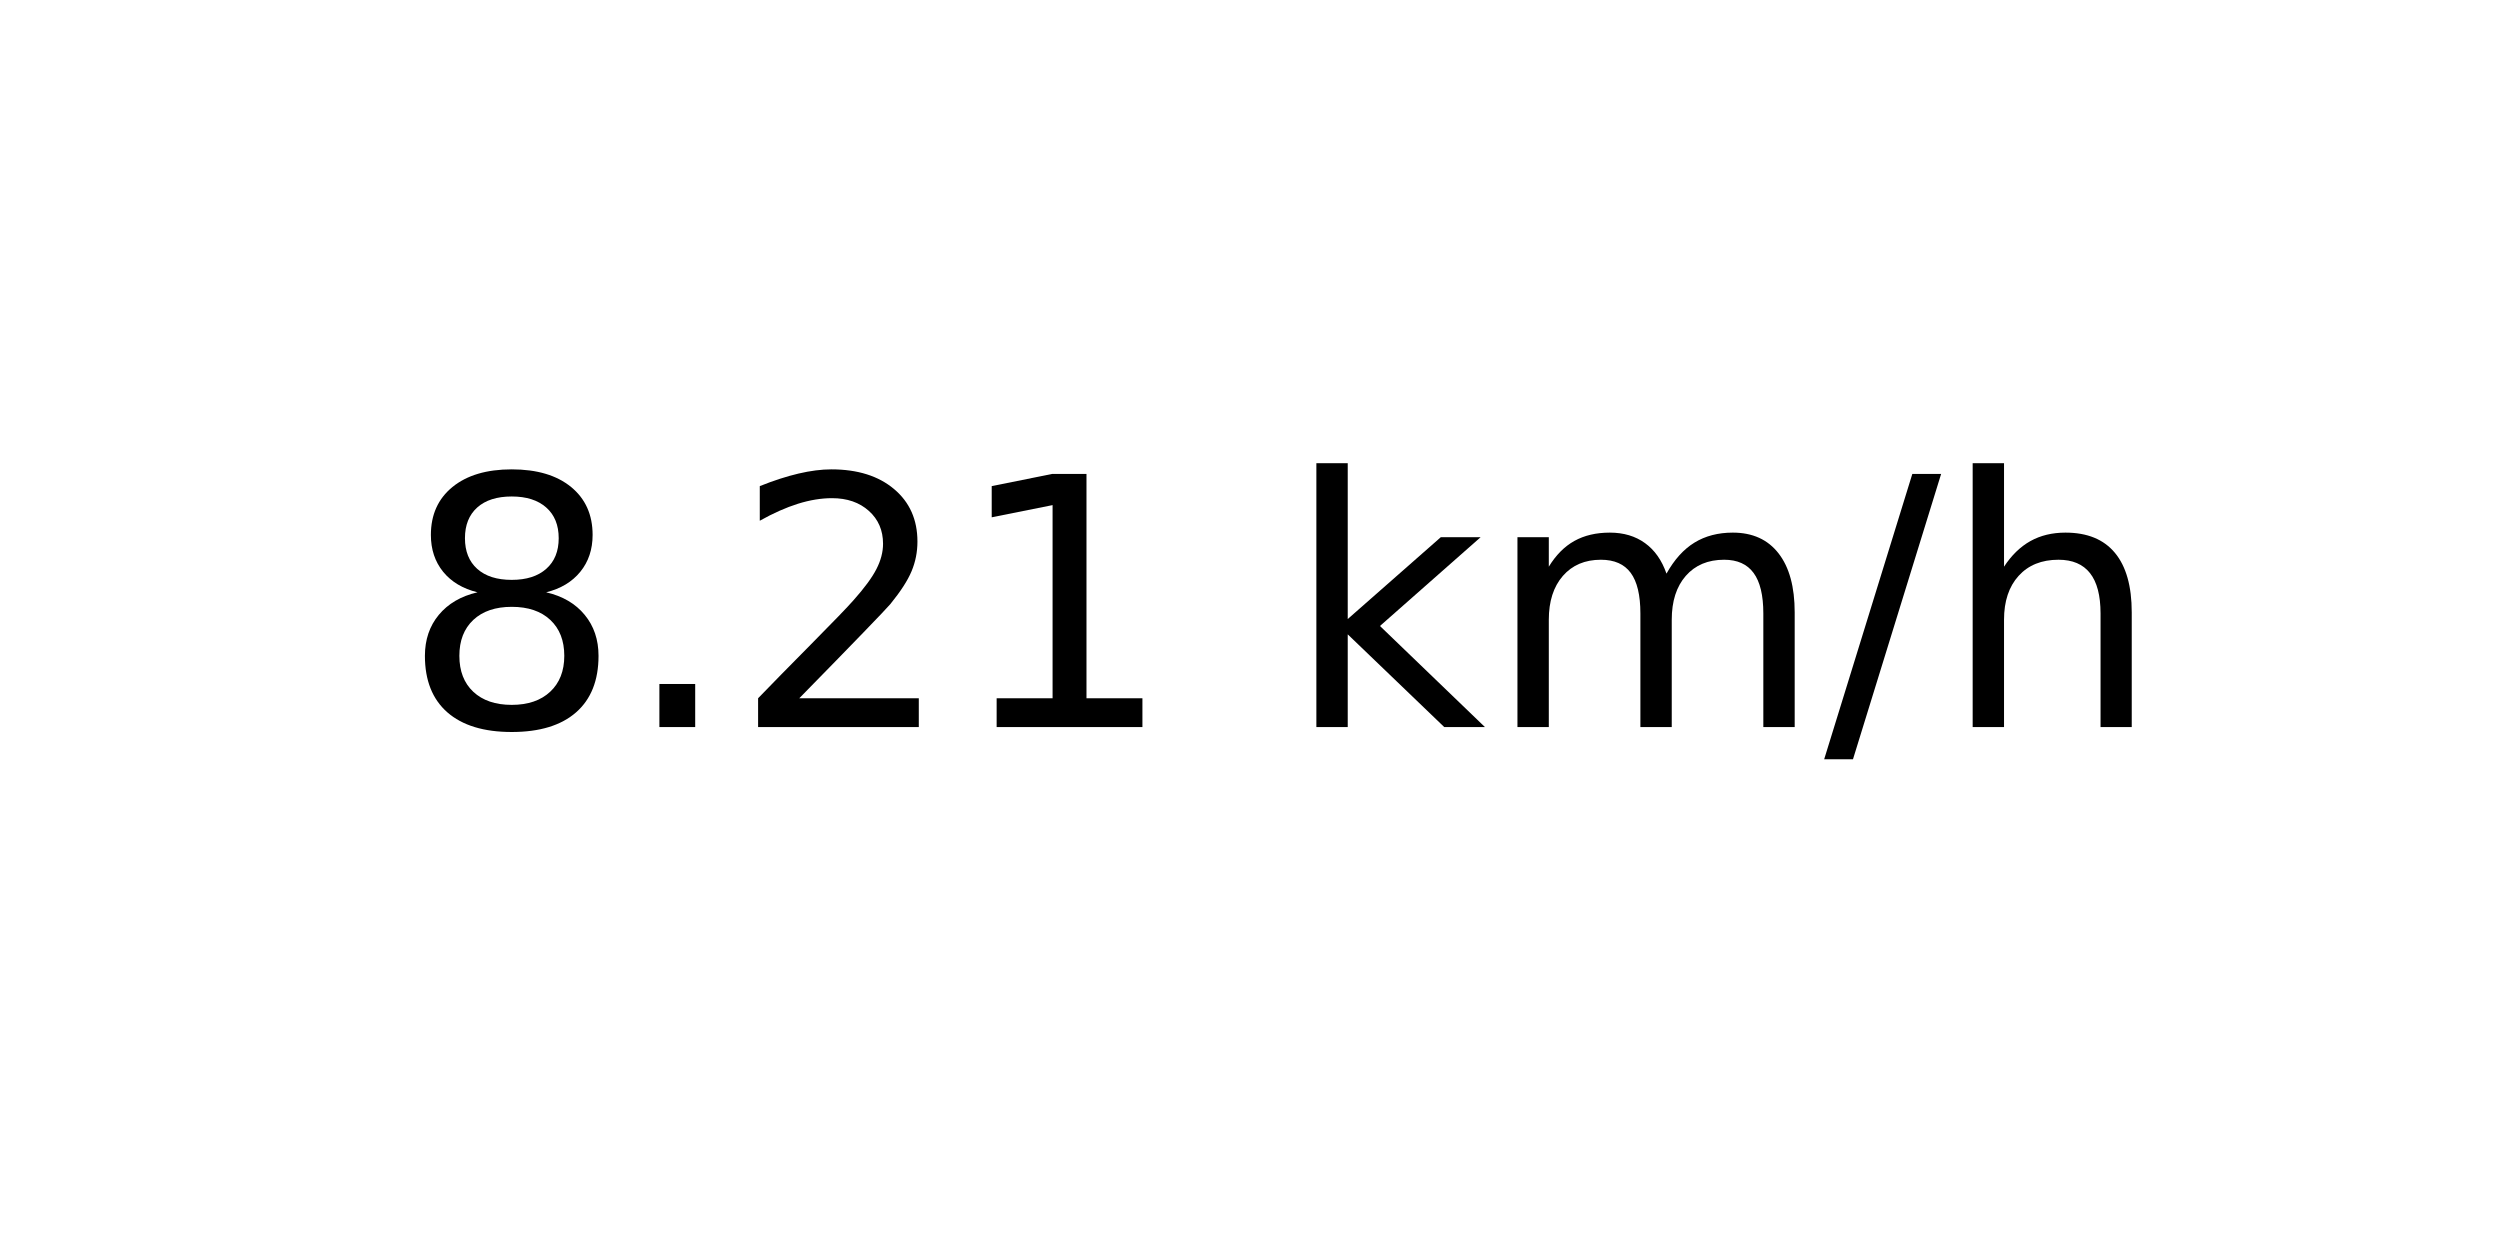
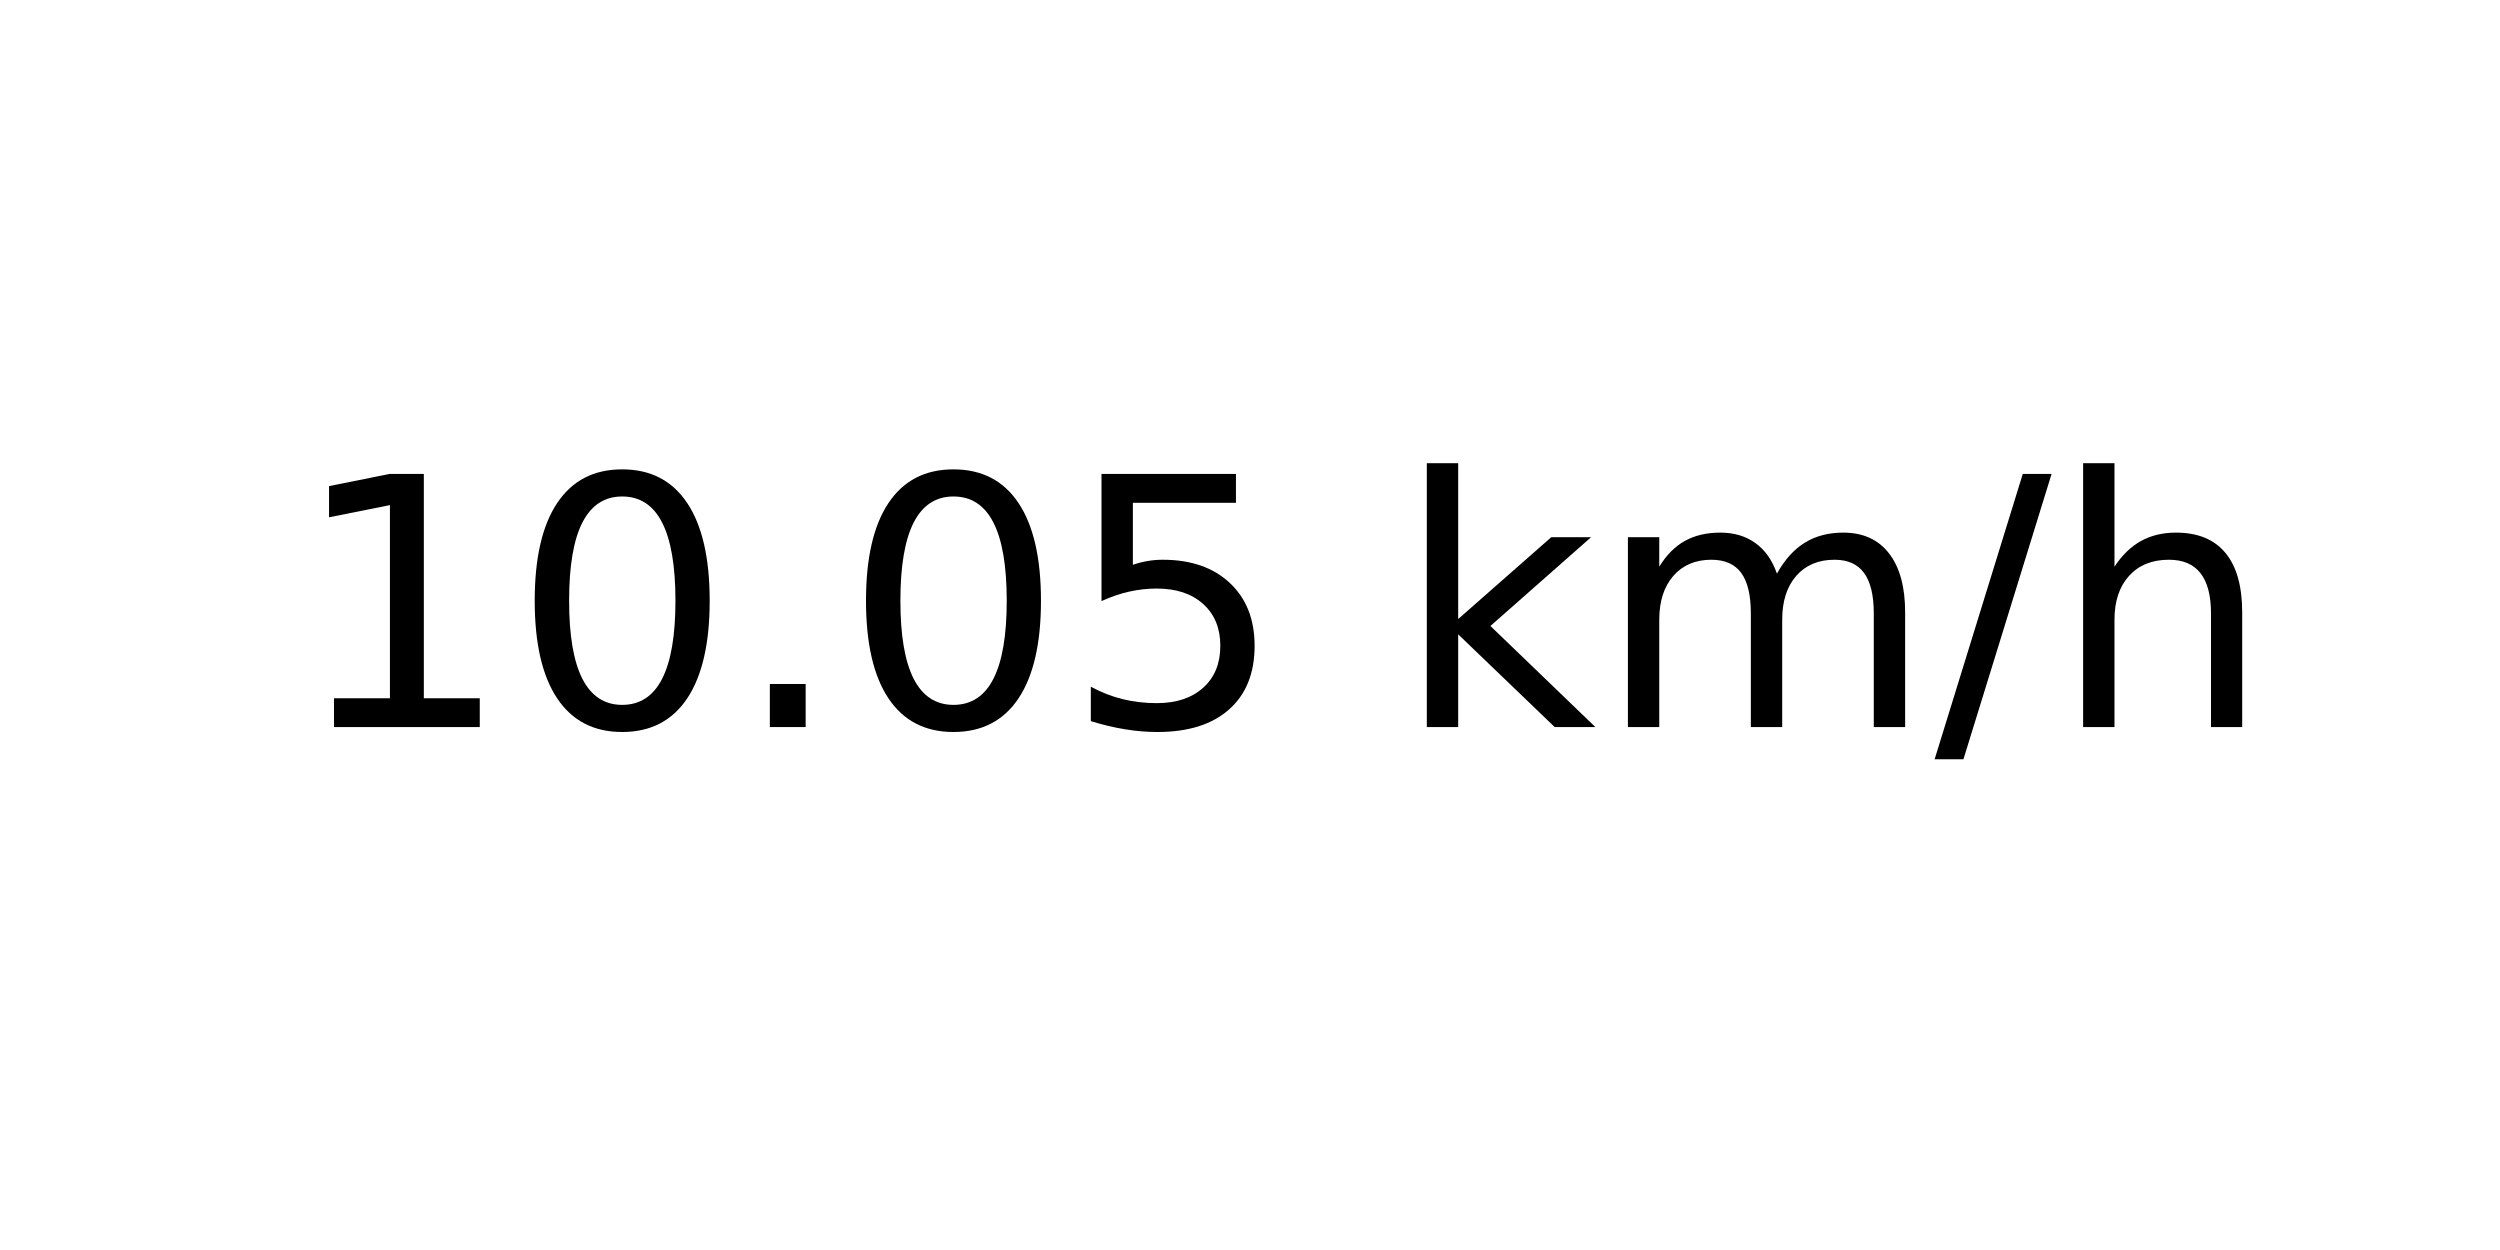
<svg xmlns="http://www.w3.org/2000/svg" xmlns:xlink="http://www.w3.org/1999/xlink" width="72pt" height="36pt" viewBox="0 0 72 36" version="1.1">
  <defs>
    <style type="text/css">*{stroke-linejoin: round; stroke-linecap: butt}</style>
  </defs>
  <g id="figure_1">
    <g id="axes_1">
      <g id="text_1">
-         <g transform="translate(11.55937 20.93937) scale(0.1 -0.1)">
+         <g transform="translate(8.378125 20.93937) scale(0.1 -0.1)">
          <defs>
-             <path id="DejaVuSans-38" d="M 2034 2216  Q 1584 2216 1326 1975  Q 1069 1734 1069 1313  Q 1069 891 1326 650  Q 1584 409 2034 409  Q 2484 409 2743 651  Q 3003 894 3003 1313  Q 3003 1734 2745 1975  Q 2488 2216 2034 2216  z M 1403 2484  Q 997 2584 770 2862  Q 544 3141 544 3541  Q 544 4100 942 4425  Q 1341 4750 2034 4750  Q 2731 4750 3128 4425  Q 3525 4100 3525 3541  Q 3525 3141 3298 2862  Q 3072 2584 2669 2484  Q 3125 2378 3379 2068  Q 3634 1759 3634 1313  Q 3634 634 3220 271  Q 2806 -91 2034 -91  Q 1263 -91 848 271  Q 434 634 434 1313  Q 434 1759 690 2068  Q 947 2378 1403 2484  z M 1172 3481  Q 1172 3119 1398 2916  Q 1625 2713 2034 2713  Q 2441 2713 2670 2916  Q 2900 3119 2900 3481  Q 2900 3844 2670 4047  Q 2441 4250 2034 4250  Q 1625 4250 1398 4047  Q 1172 3844 1172 3481  z " transform="scale(0.015625)" />
+             <path id="DejaVuSans-31" d="M 794 531  L 1825 531  L 1825 4091  L 703 3866  L 703 4441  L 1819 4666  L 2450 4666  L 2450 531  L 3481 531  L 3481 0  L 794 0  L 794 531  z " transform="scale(0.015625)" />
+             <path id="DejaVuSans-30" d="M 2034 4250  Q 1547 4250 1301 3770  Q 1056 3291 1056 2328  Q 1056 1369 1301 889  Q 1547 409 2034 409  Q 2525 409 2770 889  Q 3016 1369 3016 2328  Q 3016 3291 2770 3770  Q 2525 4250 2034 4250  z M 2034 4750  Q 2819 4750 3233 4129  Q 3647 3509 3647 2328  Q 3647 1150 3233 529  Q 2819 -91 2034 -91  Q 1250 -91 836 529  Q 422 1150 422 2328  Q 422 3509 836 4129  Q 1250 4750 2034 4750  z " transform="scale(0.015625)" />
            <path id="DejaVuSans-2e" d="M 684 794  L 1344 794  L 1344 0  L 684 0  L 684 794  z " transform="scale(0.015625)" />
-             <path id="DejaVuSans-32" d="M 1228 531  L 3431 531  L 3431 0  L 469 0  L 469 531  Q 828 903 1448 1529  Q 2069 2156 2228 2338  Q 2531 2678 2651 2914  Q 2772 3150 2772 3378  Q 2772 3750 2511 3984  Q 2250 4219 1831 4219  Q 1534 4219 1204 4116  Q 875 4013 500 3803  L 500 4441  Q 881 4594 1212 4672  Q 1544 4750 1819 4750  Q 2544 4750 2975 4387  Q 3406 4025 3406 3419  Q 3406 3131 3298 2873  Q 3191 2616 2906 2266  Q 2828 2175 2409 1742  Q 1991 1309 1228 531  z " transform="scale(0.015625)" />
-             <path id="DejaVuSans-31" d="M 794 531  L 1825 531  L 1825 4091  L 703 3866  L 703 4441  L 1819 4666  L 2450 4666  L 2450 531  L 3481 531  L 3481 0  L 794 0  L 794 531  z " transform="scale(0.015625)" />
+             <path id="DejaVuSans-35" d="M 691 4666  L 3169 4666  L 3169 4134  L 1269 4134  L 1269 2991  Q 1406 3038 1543 3061  Q 1681 3084 1819 3084  Q 2600 3084 3056 2656  Q 3513 2228 3513 1497  Q 3513 744 3044 326  Q 2575 -91 1722 -91  Q 1428 -91 1123 -41  Q 819 9 494 109  L 494 744  Q 775 591 1075 516  Q 1375 441 1709 441  Q 2250 441 2565 725  Q 2881 1009 2881 1497  Q 2881 1984 2565 2268  Q 2250 2553 1709 2553  Q 1456 2553 1204 2497  Q 953 2441 691 2322  L 691 4666  z " transform="scale(0.015625)" />
            <path id="DejaVuSans-20" transform="scale(0.015625)" />
            <path id="DejaVuSans-6b" d="M 581 4863  L 1159 4863  L 1159 1991  L 2875 3500  L 3609 3500  L 1753 1863  L 3688 0  L 2938 0  L 1159 1709  L 1159 0  L 581 0  L 581 4863  z " transform="scale(0.015625)" />
            <path id="DejaVuSans-6d" d="M 3328 2828  Q 3544 3216 3844 3400  Q 4144 3584 4550 3584  Q 5097 3584 5394 3201  Q 5691 2819 5691 2113  L 5691 0  L 5113 0  L 5113 2094  Q 5113 2597 4934 2840  Q 4756 3084 4391 3084  Q 3944 3084 3684 2787  Q 3425 2491 3425 1978  L 3425 0  L 2847 0  L 2847 2094  Q 2847 2600 2669 2842  Q 2491 3084 2119 3084  Q 1678 3084 1418 2786  Q 1159 2488 1159 1978  L 1159 0  L 581 0  L 581 3500  L 1159 3500  L 1159 2956  Q 1356 3278 1631 3431  Q 1906 3584 2284 3584  Q 2666 3584 2933 3390  Q 3200 3197 3328 2828  z " transform="scale(0.015625)" />
            <path id="DejaVuSans-2f" d="M 1625 4666  L 2156 4666  L 531 -594  L 0 -594  L 1625 4666  z " transform="scale(0.015625)" />
            <path id="DejaVuSans-68" d="M 3513 2113  L 3513 0  L 2938 0  L 2938 2094  Q 2938 2591 2744 2837  Q 2550 3084 2163 3084  Q 1697 3084 1428 2787  Q 1159 2491 1159 1978  L 1159 0  L 581 0  L 581 4863  L 1159 4863  L 1159 2956  Q 1366 3272 1645 3428  Q 1925 3584 2291 3584  Q 2894 3584 3203 3211  Q 3513 2838 3513 2113  z " transform="scale(0.015625)" />
          </defs>
-           <use xlink:href="#DejaVuSans-38" />
-           <use xlink:href="#DejaVuSans-2e" x="63.623" />
-           <use xlink:href="#DejaVuSans-32" x="95.41" />
-           <use xlink:href="#DejaVuSans-31" x="159.033" />
-           <use xlink:href="#DejaVuSans-20" x="222.656" />
-           <use xlink:href="#DejaVuSans-6b" x="254.443" />
-           <use xlink:href="#DejaVuSans-6d" x="312.354" />
-           <use xlink:href="#DejaVuSans-2f" x="409.766" />
-           <use xlink:href="#DejaVuSans-68" x="443.457" />
+           <use xlink:href="#DejaVuSans-31" />
+           <use xlink:href="#DejaVuSans-30" x="63.623" />
+           <use xlink:href="#DejaVuSans-2e" x="127.246" />
+           <use xlink:href="#DejaVuSans-30" x="159.033" />
+           <use xlink:href="#DejaVuSans-35" x="222.656" />
+           <use xlink:href="#DejaVuSans-20" x="286.279" />
+           <use xlink:href="#DejaVuSans-6b" x="318.066" />
+           <use xlink:href="#DejaVuSans-6d" x="375.977" />
+           <use xlink:href="#DejaVuSans-2f" x="473.389" />
+           <use xlink:href="#DejaVuSans-68" x="507.08" />
        </g>
      </g>
    </g>
  </g>
</svg>
